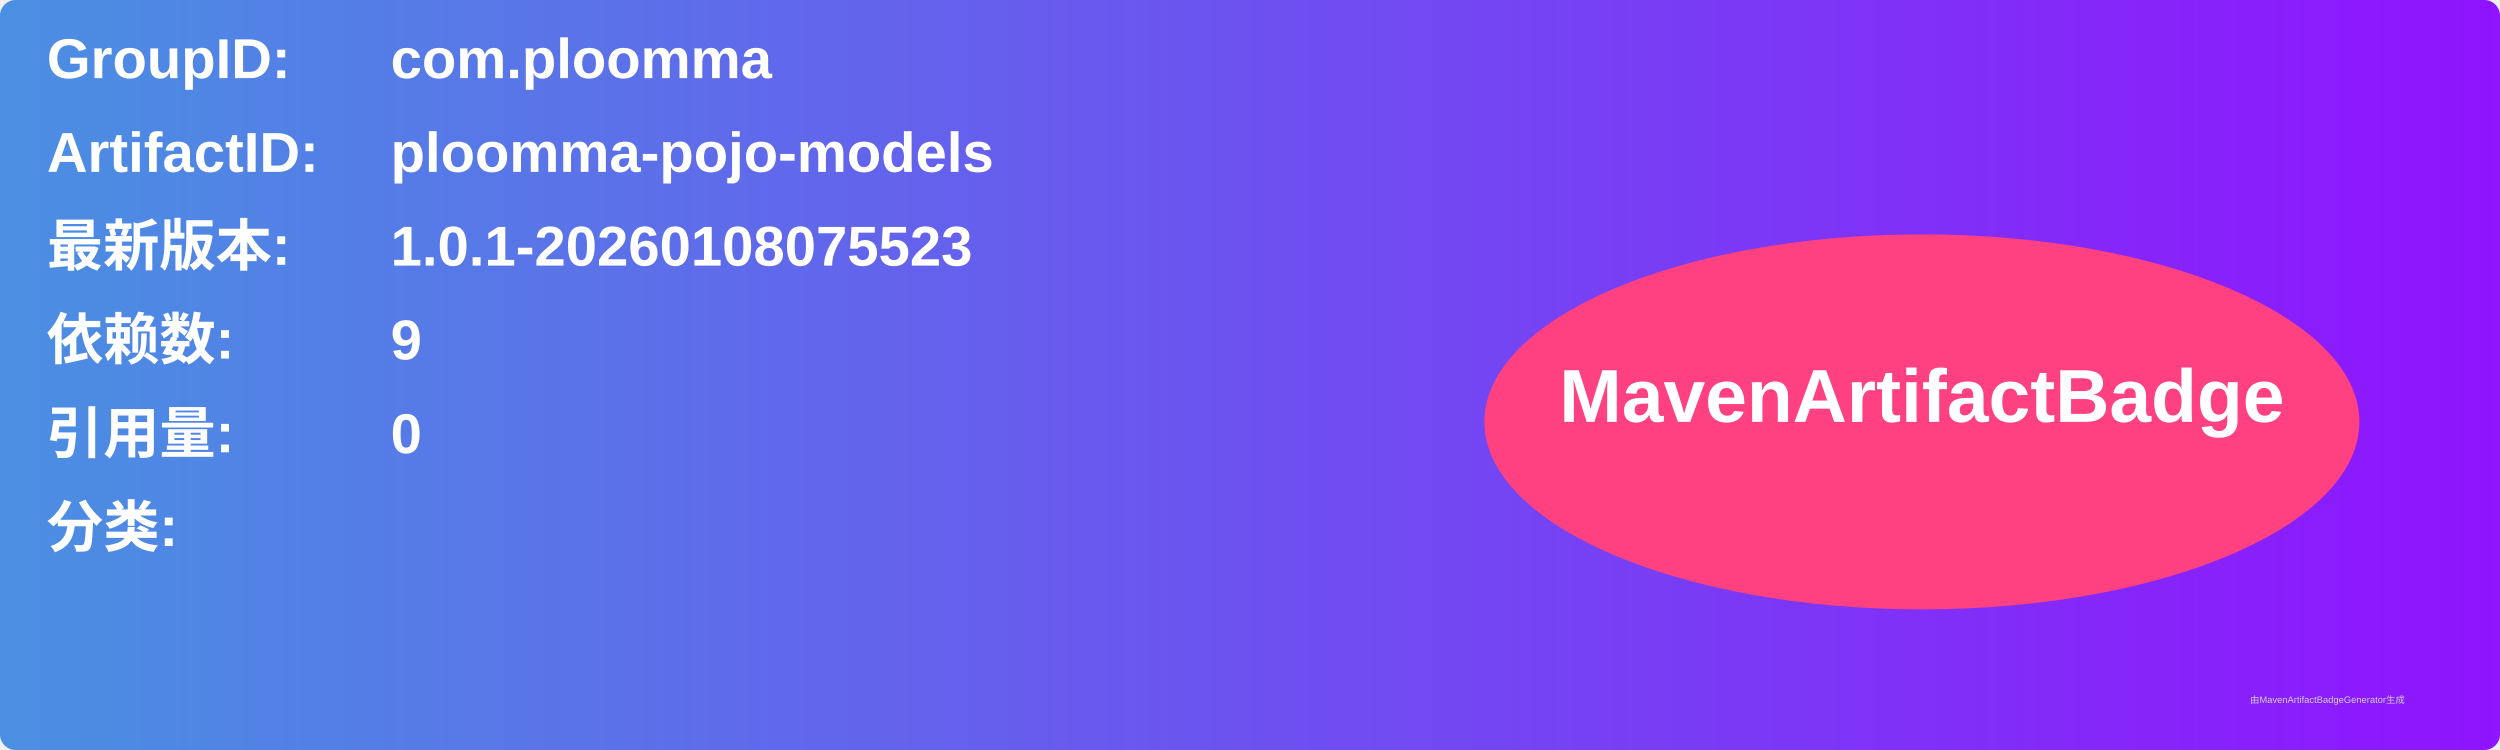
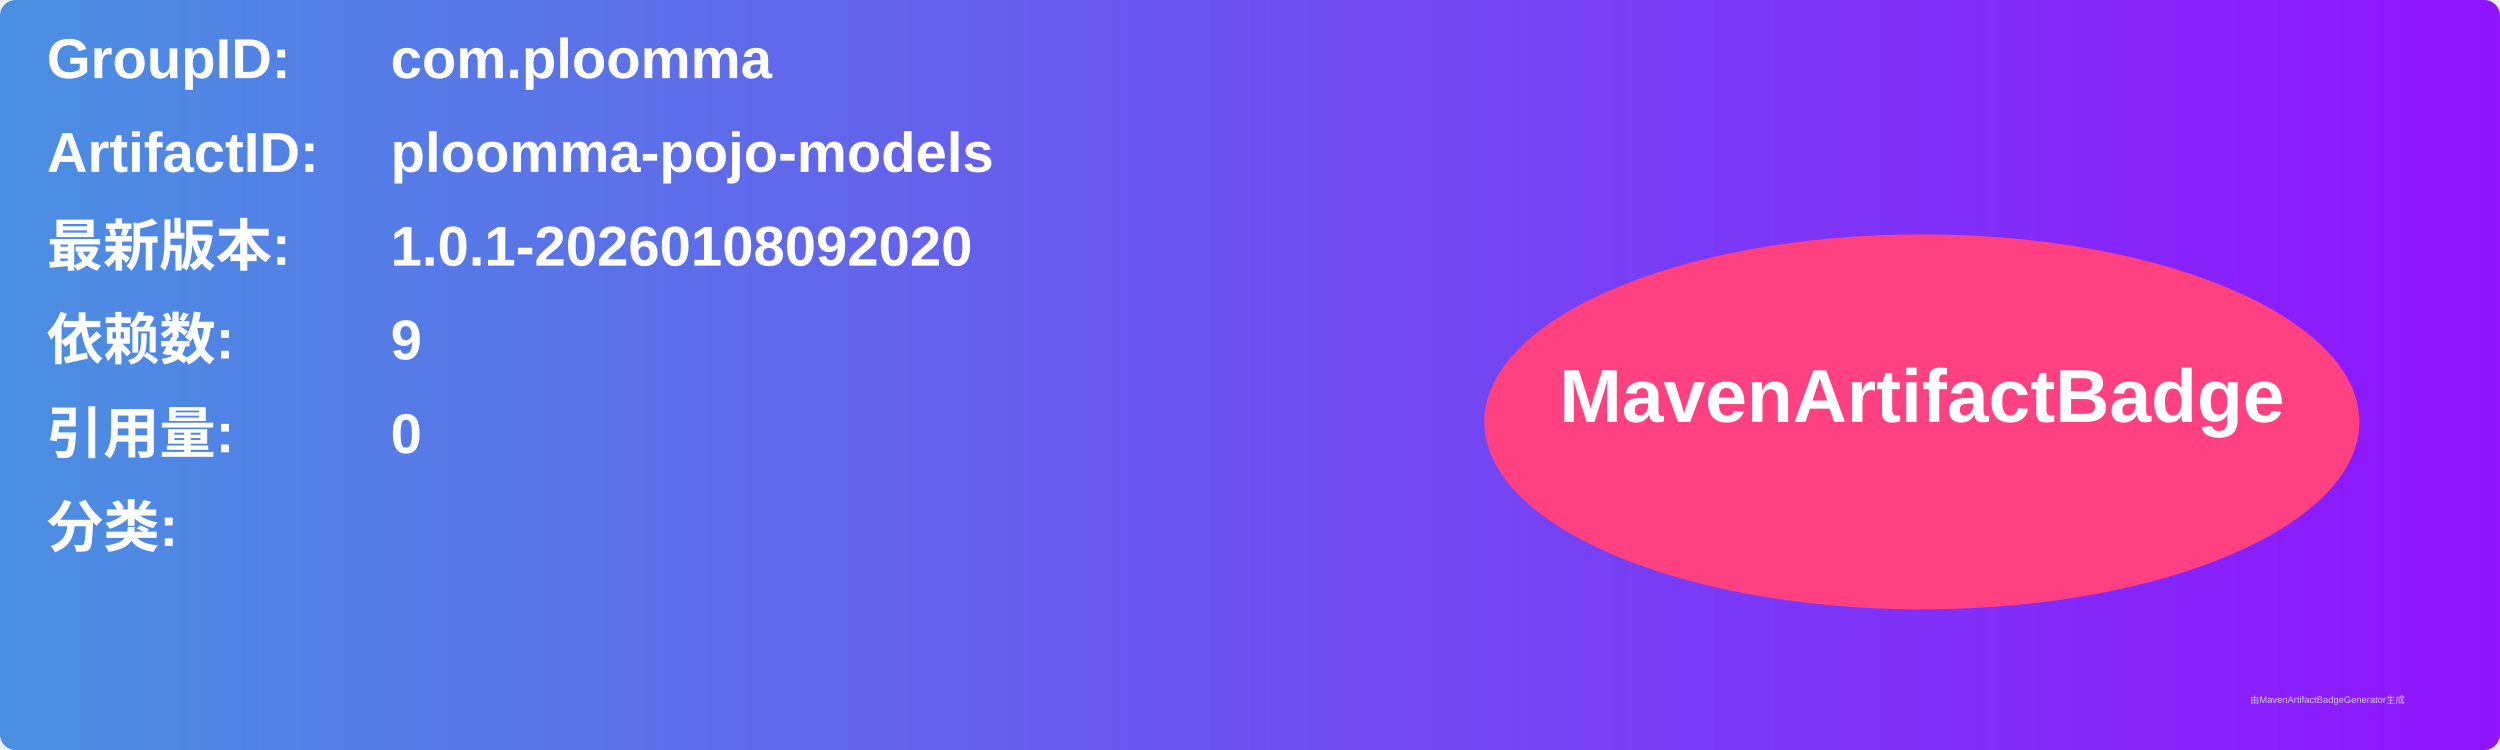
<svg xmlns="http://www.w3.org/2000/svg" width="800" height="240" viewBox="0 0 800 240">
  <linearGradient id="grad" x1="0%" y1="0%" x2="100%" y2="0%">
    <stop offset="0%" stop-color="#4a90e2" />
    <stop offset="100%" stop-color="#9013fe" />
  </linearGradient>
  <rect width="100%" height="100%" rx="5" ry="5" fill="url(#grad)" />
  <g transform="translate(15, 15)">
    <text x="0" y="10" font-family="Arial" font-size="18" fill="white" font-weight="bold" width="260">GroupID:</text>
    <text x="110" y="10" font-family="Arial" font-size="18" fill="white" font-weight="bold" width="460">com.ploomma</text>
    <text x="0" y="40" font-family="Arial" font-size="18" fill="white" font-weight="bold" width="260">ArtifactID:</text>
    <text x="110" y="40" font-family="Arial" font-size="18" fill="white" font-weight="bold" width="460">ploomma-pojo-models</text>
    <text x="0" y="70" font-family="Arial" font-size="18" fill="white" font-weight="bold">最新版本:</text>
    <text x="110" y="70" font-family="Arial" font-size="18" fill="white" font-weight="bold">
-       <tspan font-weight="bold">1.0.1-20260108075523</tspan>
+       <tspan font-weight="bold">1.0.1-20260108092020</tspan>
    </text>
    <text x="0" y="100" font-family="Arial" font-size="18" fill="white" font-weight="bold">依赖数: </text>
    <text x="110" y="100" font-family="Arial" font-size="18" fill="white">
      <tspan font-weight="bold">9</tspan>
    </text>
    <text x="0" y="130" font-family="Arial" font-size="18" fill="white" font-weight="bold">引用量: </text>
    <text x="110" y="130" font-family="Arial" font-size="18" fill="white">
      <tspan font-weight="bold">0</tspan>
    </text>
    <text x="0" y="160" font-family="Arial" font-size="18" fill="white" font-weight="bold">分类:</text>
    <text x="10" y="190" font-family="Arial" font-size="10" fill="white">
      <tspan font-weight="bold" />
    </text>
    <ellipse cx="600" cy="120" rx="140" ry="60" fill="#ff4081" />
    <text x="600" y="120" text-anchor="middle" font-family="Arial" font-size="24" fill="white" font-weight="bold">MavenArtifactBadge</text>
  </g>
  <text x="720" y="225" font-family="Arial" font-size="3" fill="#d0d0d0">由MavenArtifactBadgeGenerator生成</text>
</svg>
